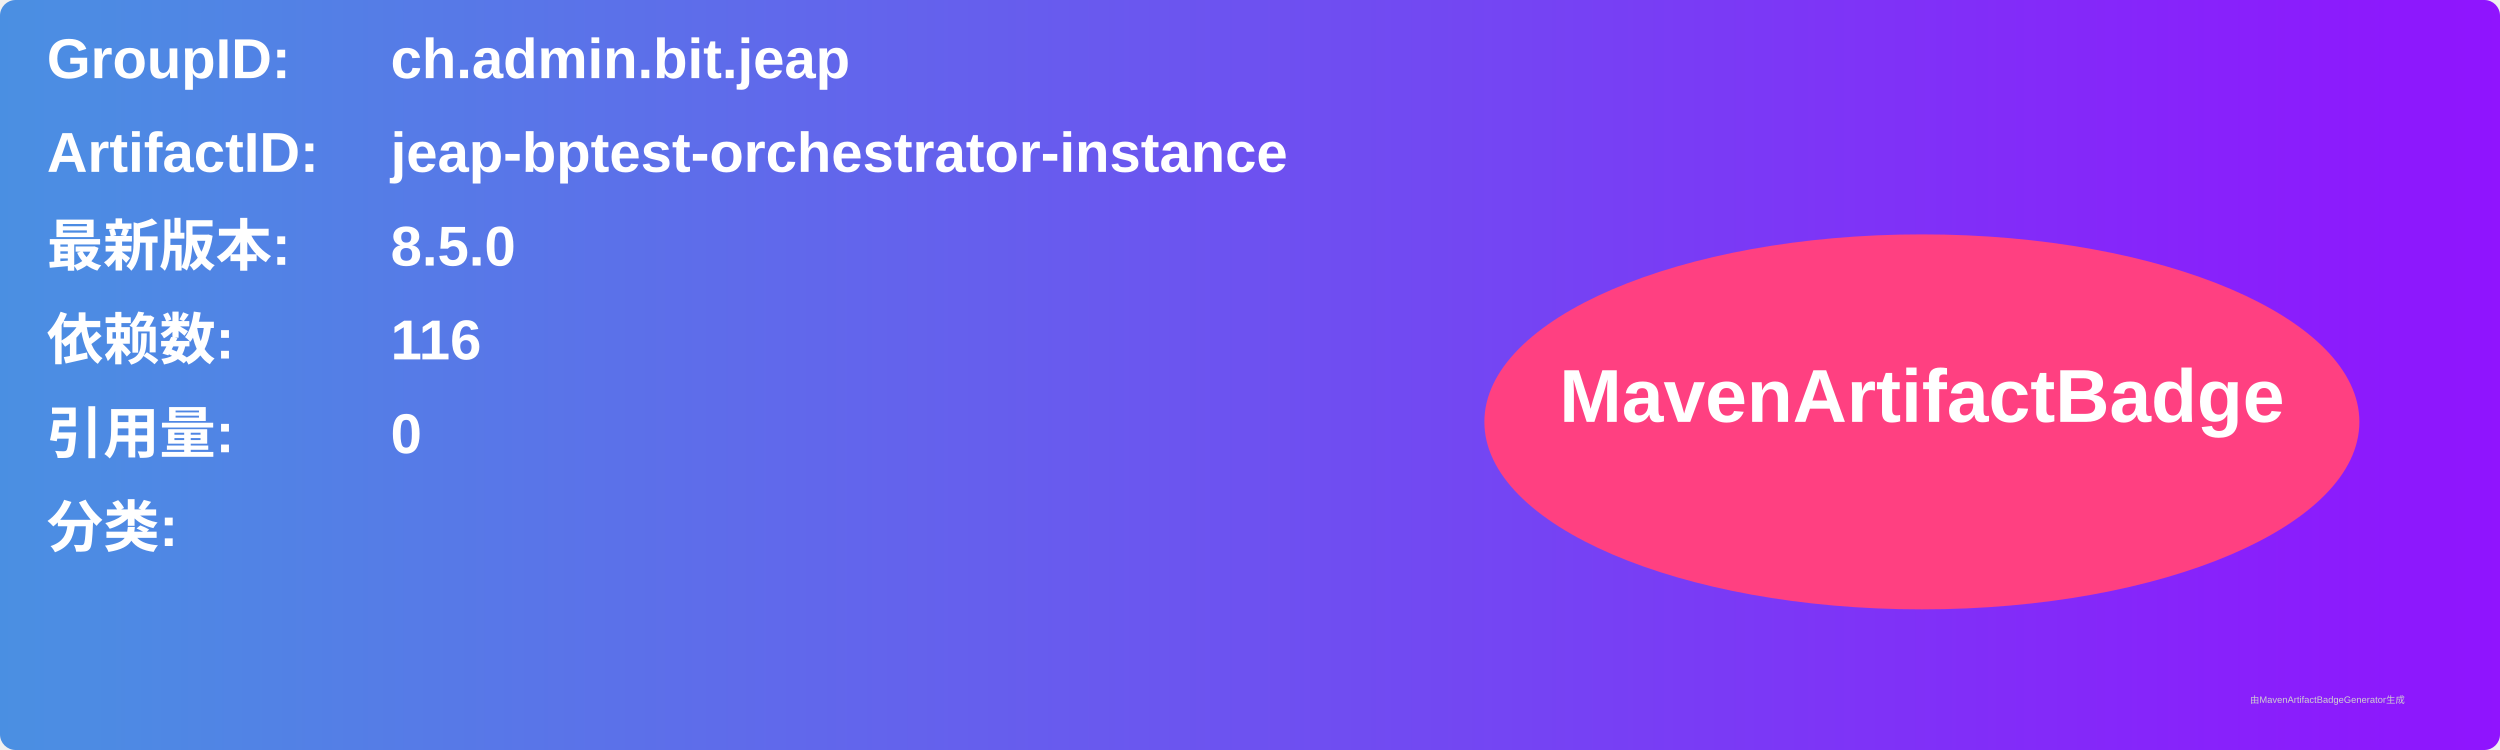
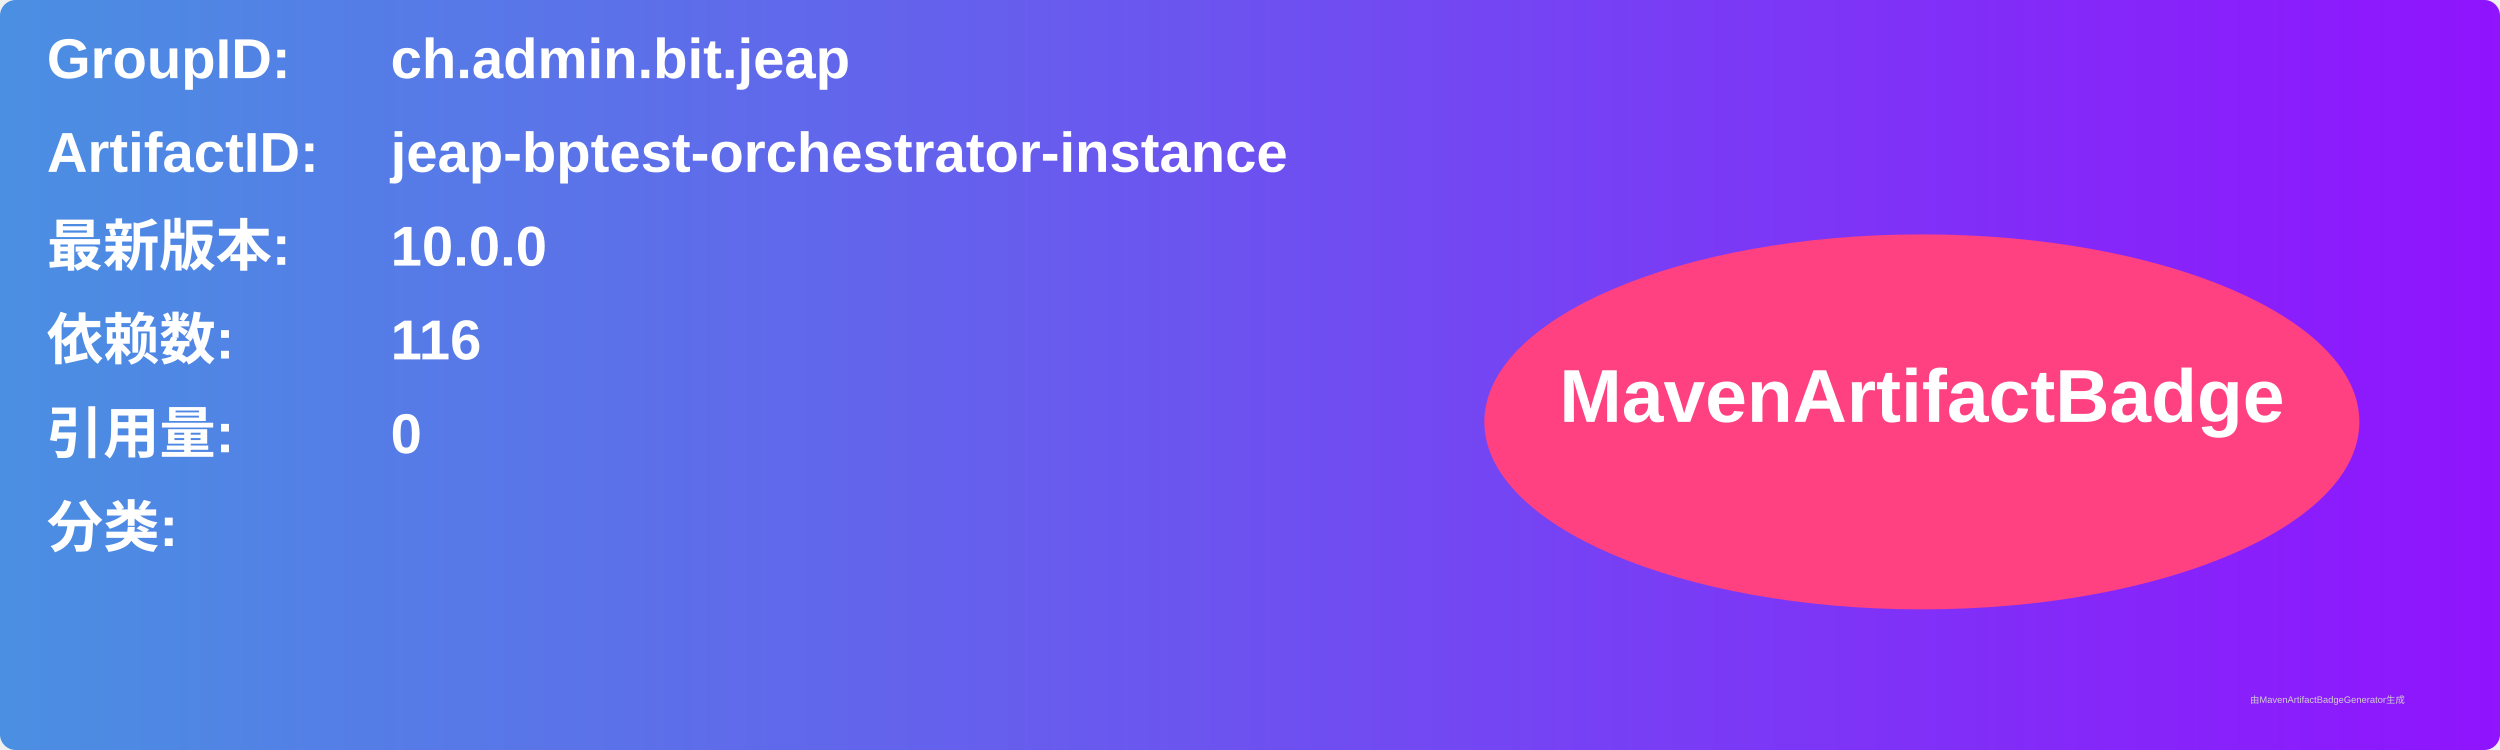
<svg xmlns="http://www.w3.org/2000/svg" width="800" height="240" viewBox="0 0 800 240">
  <linearGradient id="grad" x1="0%" y1="0%" x2="100%" y2="0%">
    <stop offset="0%" stop-color="#4a90e2" />
    <stop offset="100%" stop-color="#9013fe" />
  </linearGradient>
  <rect width="100%" height="100%" rx="5" ry="5" fill="url(#grad)" />
  <g transform="translate(15, 15)">
    <text x="0" y="10" font-family="Arial" font-size="18" fill="white" font-weight="bold" width="260">GroupID:</text>
    <text x="110" y="10" font-family="Arial" font-size="18" fill="white" font-weight="bold" width="460">ch.admin.bit.jeap</text>
    <text x="0" y="40" font-family="Arial" font-size="18" fill="white" font-weight="bold" width="260">ArtifactID:</text>
    <text x="110" y="40" font-family="Arial" font-size="18" fill="white" font-weight="bold" width="460">jeap-bptest-orchestrator-instance</text>
    <text x="0" y="70" font-family="Arial" font-size="18" fill="white" font-weight="bold">最新版本:</text>
    <text x="110" y="70" font-family="Arial" font-size="18" fill="white" font-weight="bold">
-       <tspan font-weight="bold">8.5.0</tspan>
+       <tspan font-weight="bold">10.0.0</tspan>
    </text>
    <text x="0" y="100" font-family="Arial" font-size="18" fill="white" font-weight="bold">依赖数: </text>
    <text x="110" y="100" font-family="Arial" font-size="18" fill="white">
      <tspan font-weight="bold">116</tspan>
    </text>
    <text x="0" y="130" font-family="Arial" font-size="18" fill="white" font-weight="bold">引用量: </text>
    <text x="110" y="130" font-family="Arial" font-size="18" fill="white">
      <tspan font-weight="bold">0</tspan>
    </text>
    <text x="0" y="160" font-family="Arial" font-size="18" fill="white" font-weight="bold">分类:</text>
    <text x="10" y="190" font-family="Arial" font-size="10" fill="white">
      <tspan font-weight="bold" />
    </text>
    <ellipse cx="600" cy="120" rx="140" ry="60" fill="#ff4081" />
    <text x="600" y="120" text-anchor="middle" font-family="Arial" font-size="24" fill="white" font-weight="bold">MavenArtifactBadge</text>
  </g>
  <text x="720" y="225" font-family="Arial" font-size="3" fill="#d0d0d0">由MavenArtifactBadgeGenerator生成</text>
</svg>
